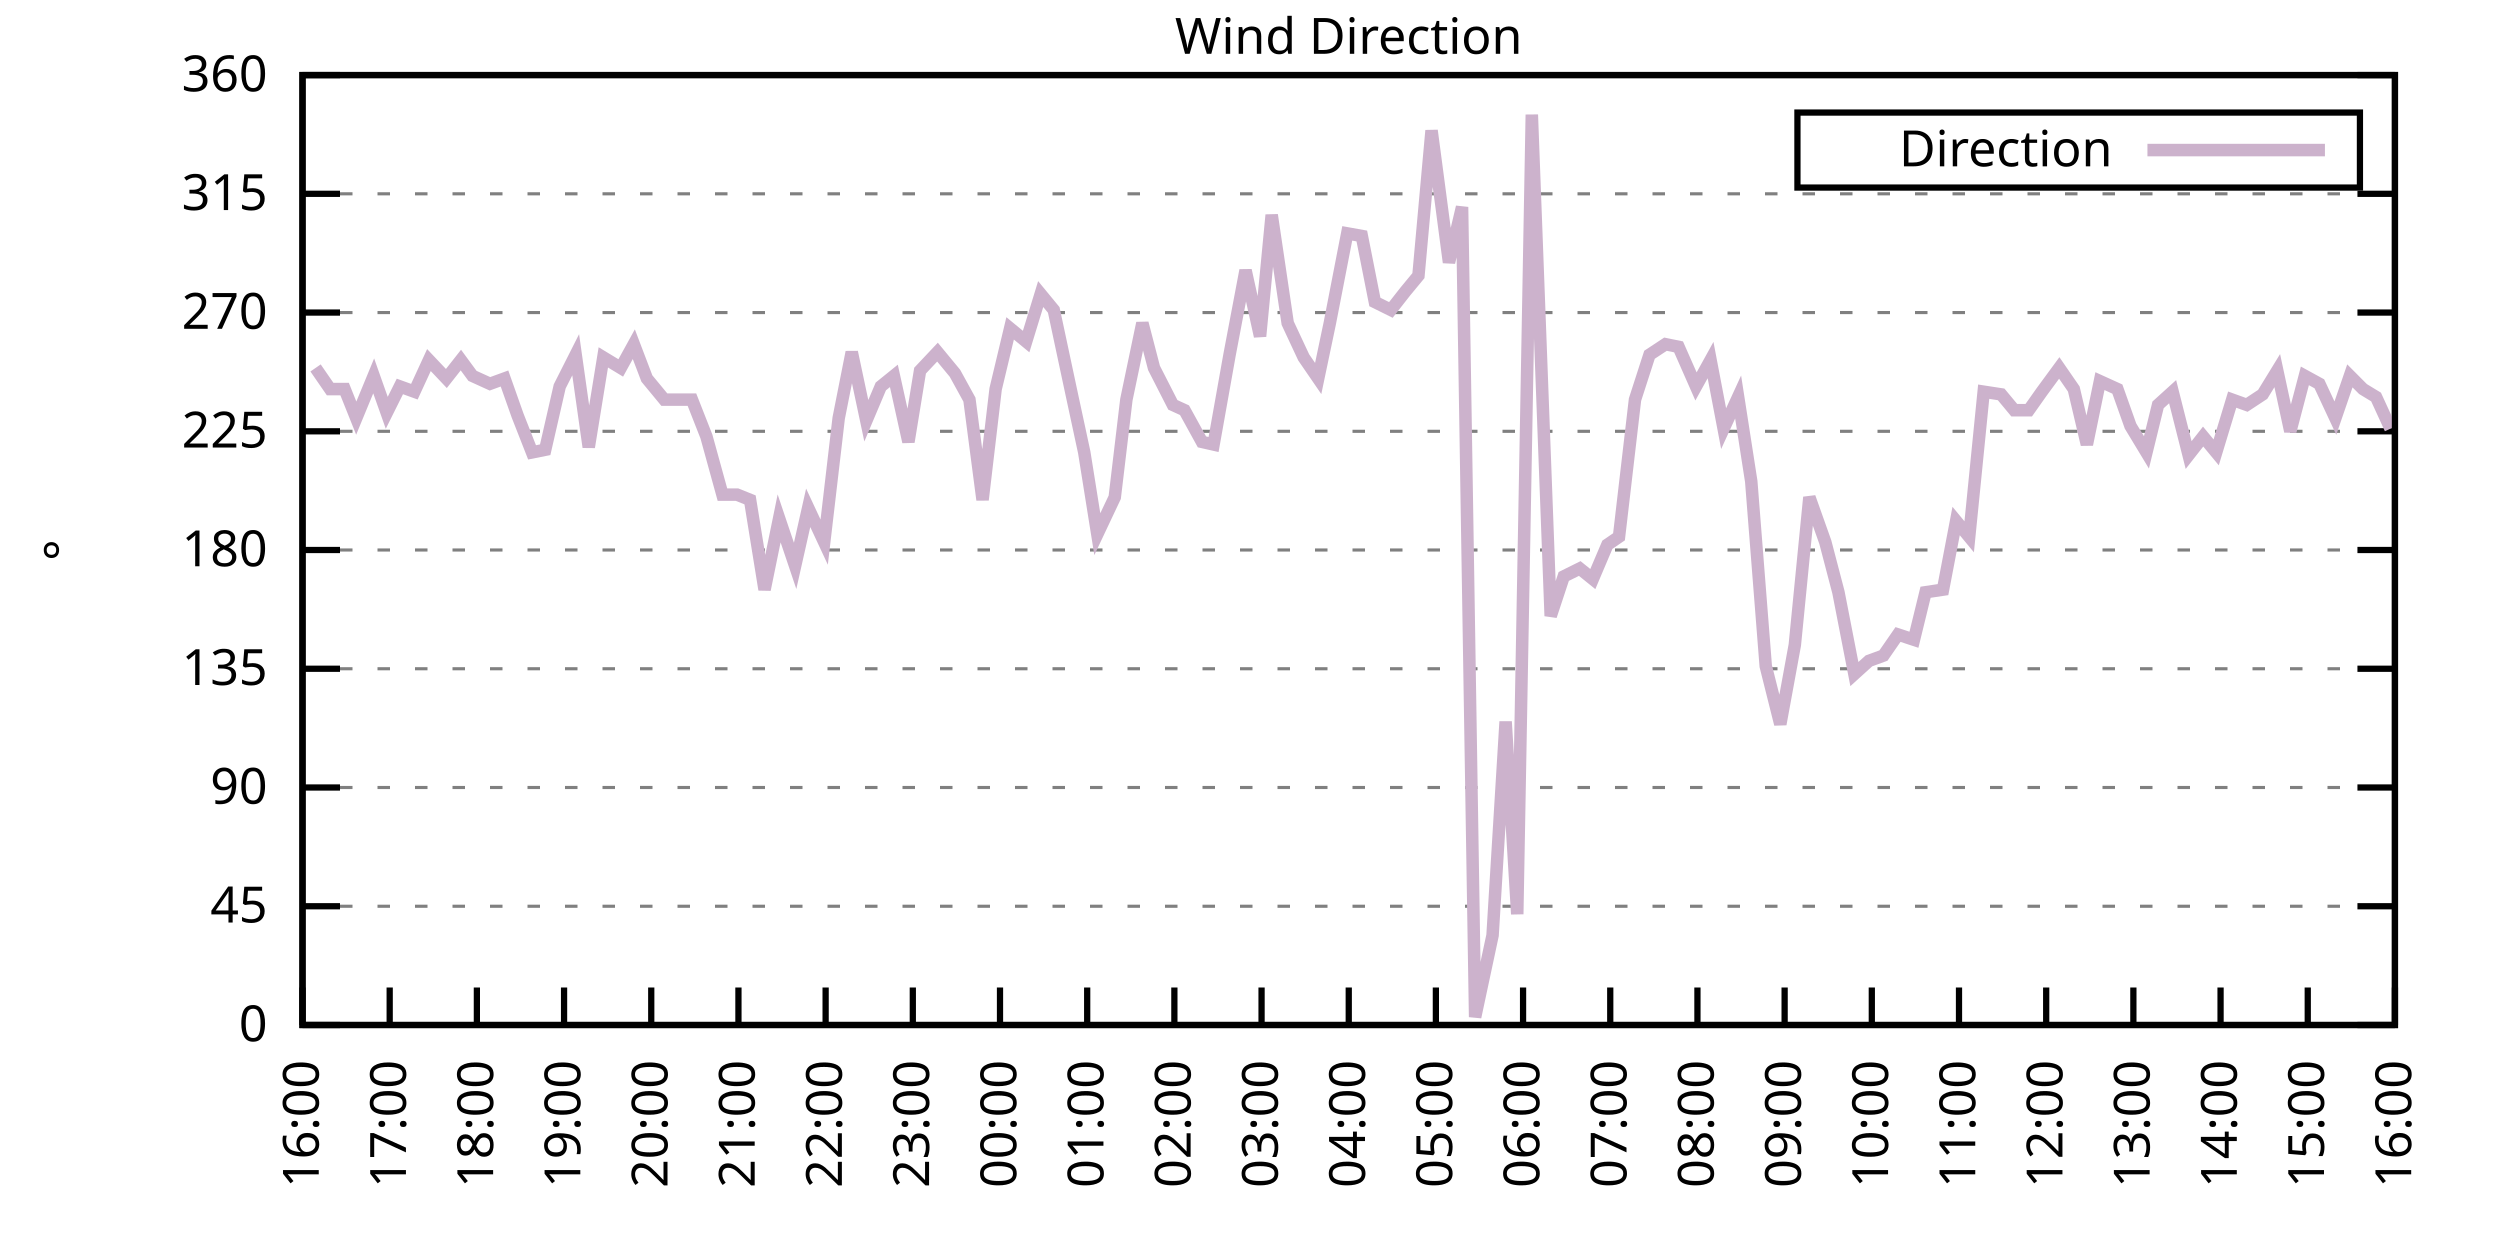
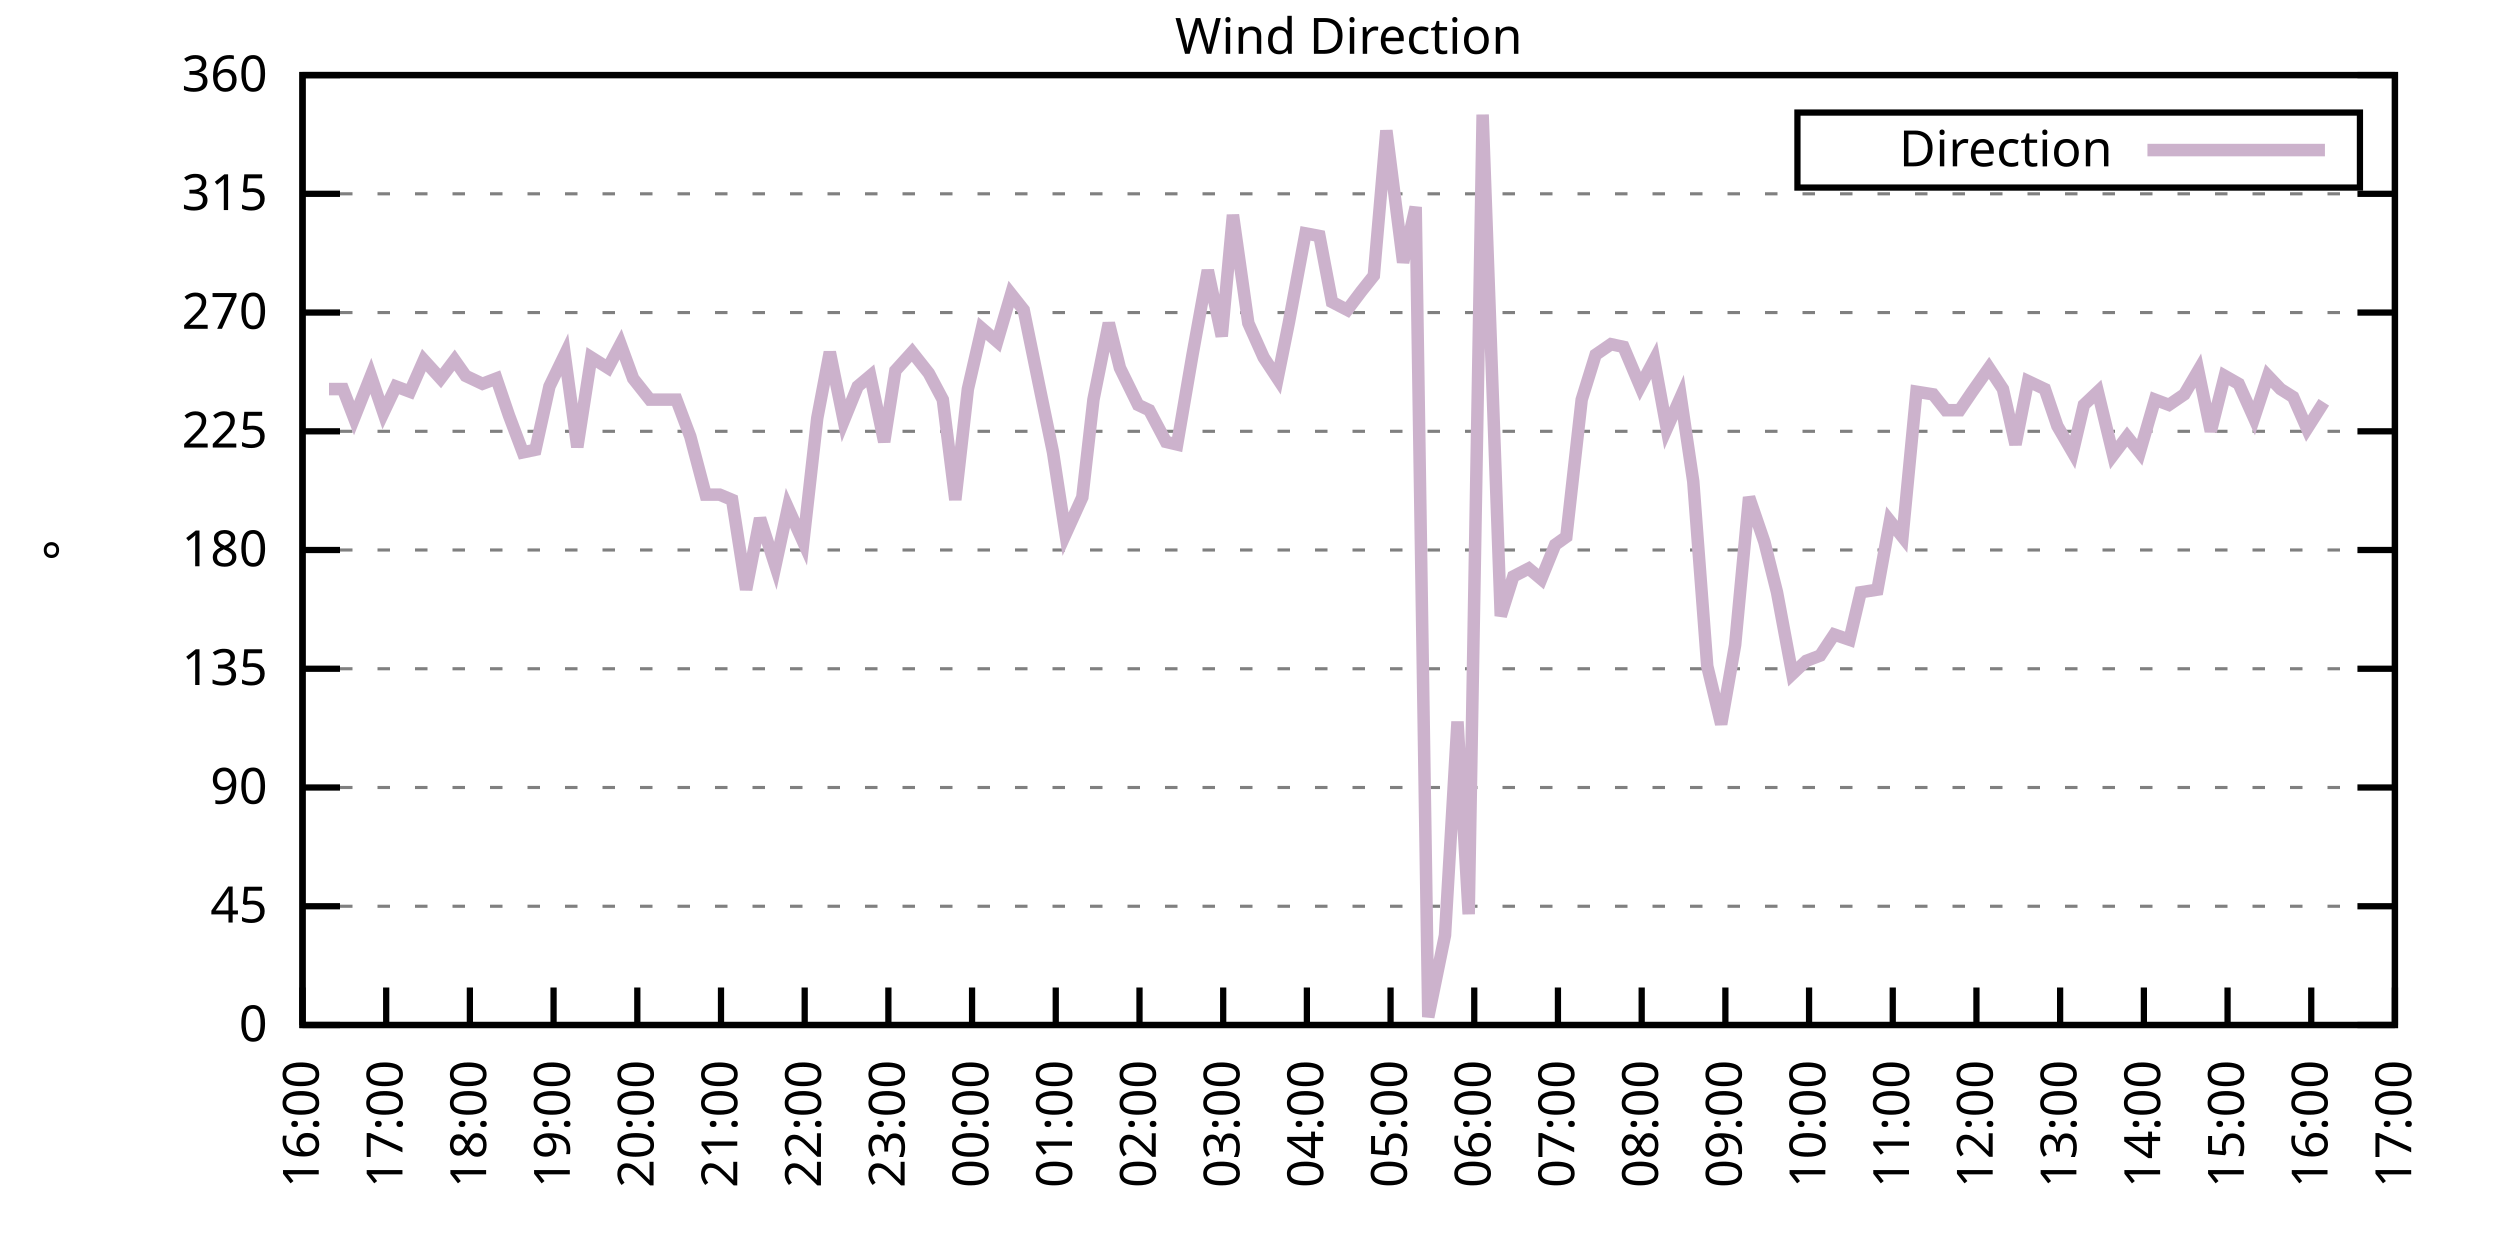
<svg xmlns="http://www.w3.org/2000/svg" xmlns:xlink="http://www.w3.org/1999/xlink" width="400" height="200" viewBox="0 0 400 200">
  <g id="gnuplot_canvas">
    <rect x="0" y="0" width="400" height="200" fill="none" />
    <defs>
      <circle id="gpDot" r="0.5" stroke-width="0.5" stroke="currentColor" />
      <path id="gpPt0" stroke-width="0.333" stroke="currentColor" d="M-1,0 h2 M0,-1 v2" />
      <path id="gpPt1" stroke-width="0.333" stroke="currentColor" d="M-1,-1 L1,1 M1,-1 L-1,1" />
      <path id="gpPt2" stroke-width="0.333" stroke="currentColor" d="M-1,0 L1,0 M0,-1 L0,1 M-1,-1 L1,1 M-1,1 L1,-1" />
      <rect id="gpPt3" stroke-width="0.333" stroke="currentColor" x="-1" y="-1" width="2" height="2" />
      <rect id="gpPt4" stroke-width="0.333" stroke="currentColor" fill="currentColor" x="-1" y="-1" width="2" height="2" />
      <circle id="gpPt5" stroke-width="0.333" stroke="currentColor" cx="0" cy="0" r="1" />
      <use xlink:href="#gpPt5" id="gpPt6" fill="currentColor" stroke="none" />
      <path id="gpPt7" stroke-width="0.333" stroke="currentColor" d="M0,-1.33 L-1.33,0.67 L1.33,0.67 z" />
      <use xlink:href="#gpPt7" id="gpPt8" fill="currentColor" stroke="none" />
      <use xlink:href="#gpPt7" id="gpPt9" stroke="currentColor" transform="rotate(180)" />
      <use xlink:href="#gpPt9" id="gpPt10" fill="currentColor" stroke="none" />
      <use xlink:href="#gpPt3" id="gpPt11" stroke="currentColor" transform="rotate(45)" />
      <use xlink:href="#gpPt11" id="gpPt12" fill="currentColor" stroke="none" />
      <path id="gpPt13" stroke-width="0.333" stroke="currentColor" d="M0,1.330 L1.265,0.411 L0.782,-1.067 L-0.782,-1.076 L-1.265,0.411 z" />
      <use xlink:href="#gpPt13" id="gpPt14" fill="currentColor" stroke="none" />
      <filter id="textbox" filterUnits="objectBoundingBox" x="0" y="0" height="1" width="1">
        <feFlood flood-color="white" flood-opacity="1" result="bgnd" />
        <feComposite in="SourceGraphic" in2="bgnd" operator="atop" />
      </filter>
      <filter id="greybox" filterUnits="objectBoundingBox" x="0" y="0" height="1" width="1">
        <feFlood flood-color="lightgrey" flood-opacity="1" result="grey" />
        <feComposite in="SourceGraphic" in2="grey" operator="atop" />
      </filter>
    </defs>
    <g fill="none" color="white" stroke="currentColor" stroke-width="1.00" stroke-linecap="butt" stroke-linejoin="miter">
</g>
    <g fill="none" color="black" stroke="currentColor" stroke-width="1.00" stroke-linecap="butt" stroke-linejoin="miter">
      <g stroke="none" shape-rendering="crispEdges">
        <polygon fill="rgb(255, 255, 255)" points="48.40,164.00 383.18,164.00 383.18,12.02 48.40,12.02 " />
      </g>
    </g>
    <g fill="none" color="black" stroke="currentColor" stroke-width="1.00" stroke-linecap="butt" stroke-linejoin="miter">
</g>
    <g fill="none" color="black" stroke="black" stroke-width="0.50" stroke-linecap="butt" stroke-linejoin="miter">
</g>
    <g fill="none" color="gray" stroke="currentColor" stroke-width="0.50" stroke-linecap="butt" stroke-linejoin="miter">
      <path stroke="gray" stroke-dasharray="2,4" class="gridline" d="M48.40,164.00 L383.19,164.00  " />
    </g>
    <g fill="none" color="gray" stroke="gray" stroke-width="1.00" stroke-linecap="butt" stroke-linejoin="miter">
</g>
    <g fill="none" color="black" stroke="currentColor" stroke-width="1.00" stroke-linecap="butt" stroke-linejoin="miter">
      <path stroke="black" d="M48.40,164.00 L54.40,164.00 M383.19,164.00 L377.19,164.00  " />
      <g transform="translate(42.80,166.60)" stroke="none" fill="black" font-family="Sans" font-size="8.00" text-anchor="end">
        <text>
          <tspan font-family="Sans"> 0</tspan>
        </text>
      </g>
    </g>
    <g fill="none" color="black" stroke="currentColor" stroke-width="1.00" stroke-linecap="butt" stroke-linejoin="miter">
</g>
    <g fill="none" color="black" stroke="black" stroke-width="0.50" stroke-linecap="butt" stroke-linejoin="miter">
</g>
    <g fill="none" color="gray" stroke="currentColor" stroke-width="0.50" stroke-linecap="butt" stroke-linejoin="miter">
      <path stroke="gray" stroke-dasharray="2,4" class="gridline" d="M48.40,145.00 L383.19,145.00  " />
    </g>
    <g fill="none" color="gray" stroke="gray" stroke-width="1.00" stroke-linecap="butt" stroke-linejoin="miter">
</g>
    <g fill="none" color="black" stroke="currentColor" stroke-width="1.00" stroke-linecap="butt" stroke-linejoin="miter">
      <path stroke="black" d="M48.40,145.00 L54.40,145.00 M383.19,145.00 L377.19,145.00  " />
      <g transform="translate(42.80,147.60)" stroke="none" fill="black" font-family="Sans" font-size="8.00" text-anchor="end">
        <text>
          <tspan font-family="Sans"> 45</tspan>
        </text>
      </g>
    </g>
    <g fill="none" color="black" stroke="currentColor" stroke-width="1.00" stroke-linecap="butt" stroke-linejoin="miter">
</g>
    <g fill="none" color="black" stroke="black" stroke-width="0.50" stroke-linecap="butt" stroke-linejoin="miter">
</g>
    <g fill="none" color="gray" stroke="currentColor" stroke-width="0.50" stroke-linecap="butt" stroke-linejoin="miter">
      <path stroke="gray" stroke-dasharray="2,4" class="gridline" d="M48.40,126.00 L383.19,126.00  " />
    </g>
    <g fill="none" color="gray" stroke="gray" stroke-width="1.00" stroke-linecap="butt" stroke-linejoin="miter">
</g>
    <g fill="none" color="black" stroke="currentColor" stroke-width="1.00" stroke-linecap="butt" stroke-linejoin="miter">
      <path stroke="black" d="M48.40,126.00 L54.40,126.00 M383.19,126.00 L377.19,126.00  " />
      <g transform="translate(42.80,128.60)" stroke="none" fill="black" font-family="Sans" font-size="8.00" text-anchor="end">
        <text>
          <tspan font-family="Sans"> 90</tspan>
        </text>
      </g>
    </g>
    <g fill="none" color="black" stroke="currentColor" stroke-width="1.00" stroke-linecap="butt" stroke-linejoin="miter">
</g>
    <g fill="none" color="black" stroke="black" stroke-width="0.50" stroke-linecap="butt" stroke-linejoin="miter">
</g>
    <g fill="none" color="gray" stroke="currentColor" stroke-width="0.50" stroke-linecap="butt" stroke-linejoin="miter">
      <path stroke="gray" stroke-dasharray="2,4" class="gridline" d="M48.40,107.00 L383.19,107.00  " />
    </g>
    <g fill="none" color="gray" stroke="gray" stroke-width="1.00" stroke-linecap="butt" stroke-linejoin="miter">
</g>
    <g fill="none" color="black" stroke="currentColor" stroke-width="1.00" stroke-linecap="butt" stroke-linejoin="miter">
      <path stroke="black" d="M48.40,107.00 L54.40,107.00 M383.19,107.00 L377.19,107.00  " />
      <g transform="translate(42.80,109.60)" stroke="none" fill="black" font-family="Sans" font-size="8.00" text-anchor="end">
        <text>
          <tspan font-family="Sans"> 135</tspan>
        </text>
      </g>
    </g>
    <g fill="none" color="black" stroke="currentColor" stroke-width="1.00" stroke-linecap="butt" stroke-linejoin="miter">
</g>
    <g fill="none" color="black" stroke="black" stroke-width="0.50" stroke-linecap="butt" stroke-linejoin="miter">
</g>
    <g fill="none" color="gray" stroke="currentColor" stroke-width="0.50" stroke-linecap="butt" stroke-linejoin="miter">
      <path stroke="gray" stroke-dasharray="2,4" class="gridline" d="M48.40,88.00 L383.19,88.00  " />
    </g>
    <g fill="none" color="gray" stroke="gray" stroke-width="1.00" stroke-linecap="butt" stroke-linejoin="miter">
</g>
    <g fill="none" color="black" stroke="currentColor" stroke-width="1.00" stroke-linecap="butt" stroke-linejoin="miter">
      <path stroke="black" d="M48.40,88.00 L54.40,88.00 M383.19,88.00 L377.19,88.00  " />
      <g transform="translate(42.80,90.60)" stroke="none" fill="black" font-family="Sans" font-size="8.00" text-anchor="end">
        <text>
          <tspan font-family="Sans"> 180</tspan>
        </text>
      </g>
    </g>
    <g fill="none" color="black" stroke="currentColor" stroke-width="1.00" stroke-linecap="butt" stroke-linejoin="miter">
</g>
    <g fill="none" color="black" stroke="black" stroke-width="0.50" stroke-linecap="butt" stroke-linejoin="miter">
</g>
    <g fill="none" color="gray" stroke="currentColor" stroke-width="0.50" stroke-linecap="butt" stroke-linejoin="miter">
      <path stroke="gray" stroke-dasharray="2,4" class="gridline" d="M48.40,69.01 L383.19,69.01  " />
    </g>
    <g fill="none" color="gray" stroke="gray" stroke-width="1.00" stroke-linecap="butt" stroke-linejoin="miter">
</g>
    <g fill="none" color="black" stroke="currentColor" stroke-width="1.00" stroke-linecap="butt" stroke-linejoin="miter">
      <path stroke="black" d="M48.40,69.01 L54.40,69.01 M383.19,69.01 L377.19,69.01  " />
      <g transform="translate(42.80,71.61)" stroke="none" fill="black" font-family="Sans" font-size="8.00" text-anchor="end">
        <text>
          <tspan font-family="Sans"> 225</tspan>
        </text>
      </g>
    </g>
    <g fill="none" color="black" stroke="currentColor" stroke-width="1.00" stroke-linecap="butt" stroke-linejoin="miter">
</g>
    <g fill="none" color="black" stroke="black" stroke-width="0.50" stroke-linecap="butt" stroke-linejoin="miter">
</g>
    <g fill="none" color="gray" stroke="currentColor" stroke-width="0.50" stroke-linecap="butt" stroke-linejoin="miter">
      <path stroke="gray" stroke-dasharray="2,4" class="gridline" d="M48.40,50.01 L383.19,50.01  " />
    </g>
    <g fill="none" color="gray" stroke="gray" stroke-width="1.00" stroke-linecap="butt" stroke-linejoin="miter">
</g>
    <g fill="none" color="black" stroke="currentColor" stroke-width="1.00" stroke-linecap="butt" stroke-linejoin="miter">
      <path stroke="black" d="M48.40,50.01 L54.40,50.01 M383.19,50.01 L377.19,50.01  " />
      <g transform="translate(42.80,52.61)" stroke="none" fill="black" font-family="Sans" font-size="8.00" text-anchor="end">
        <text>
          <tspan font-family="Sans"> 270</tspan>
        </text>
      </g>
    </g>
    <g fill="none" color="black" stroke="currentColor" stroke-width="1.00" stroke-linecap="butt" stroke-linejoin="miter">
</g>
    <g fill="none" color="black" stroke="black" stroke-width="0.50" stroke-linecap="butt" stroke-linejoin="miter">
</g>
    <g fill="none" color="gray" stroke="currentColor" stroke-width="0.50" stroke-linecap="butt" stroke-linejoin="miter">
      <path stroke="gray" stroke-dasharray="2,4" class="gridline" d="M48.40,31.01 L383.19,31.01  " />
    </g>
    <g fill="none" color="gray" stroke="gray" stroke-width="1.00" stroke-linecap="butt" stroke-linejoin="miter">
</g>
    <g fill="none" color="black" stroke="currentColor" stroke-width="1.00" stroke-linecap="butt" stroke-linejoin="miter">
      <path stroke="black" d="M48.40,31.01 L54.40,31.01 M383.19,31.01 L377.19,31.01  " />
      <g transform="translate(42.80,33.61)" stroke="none" fill="black" font-family="Sans" font-size="8.00" text-anchor="end">
        <text>
          <tspan font-family="Sans"> 315</tspan>
        </text>
      </g>
    </g>
    <g fill="none" color="black" stroke="currentColor" stroke-width="1.00" stroke-linecap="butt" stroke-linejoin="miter">
</g>
    <g fill="none" color="black" stroke="black" stroke-width="0.50" stroke-linecap="butt" stroke-linejoin="miter">
</g>
    <g fill="none" color="gray" stroke="currentColor" stroke-width="0.50" stroke-linecap="butt" stroke-linejoin="miter">
      <path stroke="gray" stroke-dasharray="2,4" class="gridline" d="M48.40,12.01 L383.19,12.01  " />
    </g>
    <g fill="none" color="gray" stroke="gray" stroke-width="1.00" stroke-linecap="butt" stroke-linejoin="miter">
</g>
    <g fill="none" color="black" stroke="currentColor" stroke-width="1.00" stroke-linecap="butt" stroke-linejoin="miter">
      <path stroke="black" d="M48.40,12.01 L54.40,12.01 M383.19,12.01 L377.19,12.01  " />
      <g transform="translate(42.80,14.61)" stroke="none" fill="black" font-family="Sans" font-size="8.00" text-anchor="end">
        <text>
          <tspan font-family="Sans"> 360</tspan>
        </text>
      </g>
    </g>
    <g fill="none" color="black" stroke="currentColor" stroke-width="1.00" stroke-linecap="butt" stroke-linejoin="miter">
      <path stroke="black" d="M48.40,164.00 L48.40,158.00  " />
      <g transform="translate(51.00,169.60) rotate(270.00)" stroke="none" fill="black" font-family="Sans" font-size="8.00" text-anchor="end">
        <text>
          <tspan font-family="Sans">16:00</tspan>
        </text>
      </g>
    </g>
    <g fill="none" color="black" stroke="currentColor" stroke-width="1.00" stroke-linecap="butt" stroke-linejoin="miter">
-       <path stroke="black" d="M62.35,164.00 L62.35,158.00  " />
-       <g transform="translate(64.95,169.60) rotate(270.00)" stroke="none" fill="black" font-family="Sans" font-size="8.00" text-anchor="end">
+       <path stroke="black" d="M61.79,164.00 L61.79,158.00  " />
+       <g transform="translate(64.39,169.60) rotate(270.00)" stroke="none" fill="black" font-family="Sans" font-size="8.00" text-anchor="end">
        <text>
          <tspan font-family="Sans">17:00</tspan>
        </text>
      </g>
    </g>
    <g fill="none" color="black" stroke="currentColor" stroke-width="1.00" stroke-linecap="butt" stroke-linejoin="miter">
-       <path stroke="black" d="M76.30,164.00 L76.30,158.00  " />
-       <g transform="translate(78.90,169.60) rotate(270.00)" stroke="none" fill="black" font-family="Sans" font-size="8.00" text-anchor="end">
+       <path stroke="black" d="M75.18,164.00 L75.18,158.00  " />
+       <g transform="translate(77.78,169.60) rotate(270.00)" stroke="none" fill="black" font-family="Sans" font-size="8.00" text-anchor="end">
        <text>
          <tspan font-family="Sans">18:00</tspan>
        </text>
      </g>
    </g>
    <g fill="none" color="black" stroke="currentColor" stroke-width="1.00" stroke-linecap="butt" stroke-linejoin="miter">
-       <path stroke="black" d="M90.25,164.00 L90.25,158.00  " />
-       <g transform="translate(92.85,169.60) rotate(270.00)" stroke="none" fill="black" font-family="Sans" font-size="8.00" text-anchor="end">
+       <path stroke="black" d="M88.57,164.00 L88.57,158.00  " />
+       <g transform="translate(91.17,169.60) rotate(270.00)" stroke="none" fill="black" font-family="Sans" font-size="8.00" text-anchor="end">
        <text>
          <tspan font-family="Sans">19:00</tspan>
        </text>
      </g>
    </g>
    <g fill="none" color="black" stroke="currentColor" stroke-width="1.00" stroke-linecap="butt" stroke-linejoin="miter">
-       <path stroke="black" d="M104.20,164.00 L104.20,158.00  " />
-       <g transform="translate(106.80,169.60) rotate(270.00)" stroke="none" fill="black" font-family="Sans" font-size="8.00" text-anchor="end">
+       <path stroke="black" d="M101.97,164.00 L101.97,158.00  " />
+       <g transform="translate(104.57,169.60) rotate(270.00)" stroke="none" fill="black" font-family="Sans" font-size="8.00" text-anchor="end">
        <text>
          <tspan font-family="Sans">20:00</tspan>
        </text>
      </g>
    </g>
    <g fill="none" color="black" stroke="currentColor" stroke-width="1.00" stroke-linecap="butt" stroke-linejoin="miter">
-       <path stroke="black" d="M118.15,164.00 L118.15,158.00  " />
-       <g transform="translate(120.75,169.60) rotate(270.00)" stroke="none" fill="black" font-family="Sans" font-size="8.00" text-anchor="end">
+       <path stroke="black" d="M115.36,164.00 L115.36,158.00  " />
+       <g transform="translate(117.96,169.60) rotate(270.00)" stroke="none" fill="black" font-family="Sans" font-size="8.00" text-anchor="end">
        <text>
          <tspan font-family="Sans">21:00</tspan>
        </text>
      </g>
    </g>
    <g fill="none" color="black" stroke="currentColor" stroke-width="1.00" stroke-linecap="butt" stroke-linejoin="miter">
-       <path stroke="black" d="M132.10,164.00 L132.10,158.00  " />
-       <g transform="translate(134.70,169.60) rotate(270.00)" stroke="none" fill="black" font-family="Sans" font-size="8.00" text-anchor="end">
+       <path stroke="black" d="M128.75,164.00 L128.75,158.00  " />
+       <g transform="translate(131.35,169.60) rotate(270.00)" stroke="none" fill="black" font-family="Sans" font-size="8.00" text-anchor="end">
        <text>
          <tspan font-family="Sans">22:00</tspan>
        </text>
      </g>
    </g>
    <g fill="none" color="black" stroke="currentColor" stroke-width="1.00" stroke-linecap="butt" stroke-linejoin="miter">
-       <path stroke="black" d="M146.05,164.00 L146.05,158.00  " />
-       <g transform="translate(148.65,169.60) rotate(270.00)" stroke="none" fill="black" font-family="Sans" font-size="8.00" text-anchor="end">
+       <path stroke="black" d="M142.14,164.00 L142.14,158.00  " />
+       <g transform="translate(144.74,169.60) rotate(270.00)" stroke="none" fill="black" font-family="Sans" font-size="8.00" text-anchor="end">
        <text>
          <tspan font-family="Sans">23:00</tspan>
        </text>
      </g>
    </g>
    <g fill="none" color="black" stroke="currentColor" stroke-width="1.00" stroke-linecap="butt" stroke-linejoin="miter">
-       <path stroke="black" d="M160.00,164.00 L160.00,158.00  " />
-       <g transform="translate(162.60,169.60) rotate(270.00)" stroke="none" fill="black" font-family="Sans" font-size="8.00" text-anchor="end">
+       <path stroke="black" d="M155.53,164.00 L155.53,158.00  " />
+       <g transform="translate(158.13,169.60) rotate(270.00)" stroke="none" fill="black" font-family="Sans" font-size="8.00" text-anchor="end">
        <text>
          <tspan font-family="Sans">00:00</tspan>
        </text>
      </g>
    </g>
    <g fill="none" color="black" stroke="currentColor" stroke-width="1.00" stroke-linecap="butt" stroke-linejoin="miter">
-       <path stroke="black" d="M173.95,164.00 L173.95,158.00  " />
-       <g transform="translate(176.55,169.60) rotate(270.00)" stroke="none" fill="black" font-family="Sans" font-size="8.00" text-anchor="end">
+       <path stroke="black" d="M168.92,164.00 L168.92,158.00  " />
+       <g transform="translate(171.52,169.60) rotate(270.00)" stroke="none" fill="black" font-family="Sans" font-size="8.00" text-anchor="end">
        <text>
          <tspan font-family="Sans">01:00</tspan>
        </text>
      </g>
    </g>
    <g fill="none" color="black" stroke="currentColor" stroke-width="1.00" stroke-linecap="butt" stroke-linejoin="miter">
-       <path stroke="black" d="M187.90,164.00 L187.90,158.00  " />
-       <g transform="translate(190.50,169.60) rotate(270.00)" stroke="none" fill="black" font-family="Sans" font-size="8.00" text-anchor="end">
+       <path stroke="black" d="M182.32,164.00 L182.32,158.00  " />
+       <g transform="translate(184.92,169.60) rotate(270.00)" stroke="none" fill="black" font-family="Sans" font-size="8.00" text-anchor="end">
        <text>
          <tspan font-family="Sans">02:00</tspan>
        </text>
      </g>
    </g>
    <g fill="none" color="black" stroke="currentColor" stroke-width="1.00" stroke-linecap="butt" stroke-linejoin="miter">
-       <path stroke="black" d="M201.85,164.00 L201.85,158.00  " />
-       <g transform="translate(204.45,169.60) rotate(270.00)" stroke="none" fill="black" font-family="Sans" font-size="8.00" text-anchor="end">
+       <path stroke="black" d="M195.71,164.00 L195.71,158.00  " />
+       <g transform="translate(198.31,169.60) rotate(270.00)" stroke="none" fill="black" font-family="Sans" font-size="8.00" text-anchor="end">
        <text>
          <tspan font-family="Sans">03:00</tspan>
        </text>
      </g>
    </g>
    <g fill="none" color="black" stroke="currentColor" stroke-width="1.00" stroke-linecap="butt" stroke-linejoin="miter">
-       <path stroke="black" d="M215.80,164.00 L215.80,158.00  " />
-       <g transform="translate(218.40,169.60) rotate(270.00)" stroke="none" fill="black" font-family="Sans" font-size="8.00" text-anchor="end">
+       <path stroke="black" d="M209.10,164.00 L209.10,158.00  " />
+       <g transform="translate(211.70,169.60) rotate(270.00)" stroke="none" fill="black" font-family="Sans" font-size="8.00" text-anchor="end">
        <text>
          <tspan font-family="Sans">04:00</tspan>
        </text>
      </g>
    </g>
    <g fill="none" color="black" stroke="currentColor" stroke-width="1.00" stroke-linecap="butt" stroke-linejoin="miter">
-       <path stroke="black" d="M229.74,164.00 L229.74,158.00  " />
-       <g transform="translate(232.34,169.60) rotate(270.00)" stroke="none" fill="black" font-family="Sans" font-size="8.00" text-anchor="end">
+       <path stroke="black" d="M222.49,164.00 L222.49,158.00  " />
+       <g transform="translate(225.09,169.60) rotate(270.00)" stroke="none" fill="black" font-family="Sans" font-size="8.00" text-anchor="end">
        <text>
          <tspan font-family="Sans">05:00</tspan>
        </text>
      </g>
    </g>
    <g fill="none" color="black" stroke="currentColor" stroke-width="1.00" stroke-linecap="butt" stroke-linejoin="miter">
-       <path stroke="black" d="M243.69,164.00 L243.69,158.00  " />
-       <g transform="translate(246.29,169.60) rotate(270.00)" stroke="none" fill="black" font-family="Sans" font-size="8.00" text-anchor="end">
+       <path stroke="black" d="M235.88,164.00 L235.88,158.00  " />
+       <g transform="translate(238.48,169.60) rotate(270.00)" stroke="none" fill="black" font-family="Sans" font-size="8.00" text-anchor="end">
        <text>
          <tspan font-family="Sans">06:00</tspan>
        </text>
      </g>
    </g>
    <g fill="none" color="black" stroke="currentColor" stroke-width="1.00" stroke-linecap="butt" stroke-linejoin="miter">
-       <path stroke="black" d="M257.64,164.00 L257.64,158.00  " />
-       <g transform="translate(260.24,169.60) rotate(270.00)" stroke="none" fill="black" font-family="Sans" font-size="8.00" text-anchor="end">
+       <path stroke="black" d="M249.27,164.00 L249.27,158.00  " />
+       <g transform="translate(251.87,169.60) rotate(270.00)" stroke="none" fill="black" font-family="Sans" font-size="8.00" text-anchor="end">
        <text>
          <tspan font-family="Sans">07:00</tspan>
        </text>
      </g>
    </g>
    <g fill="none" color="black" stroke="currentColor" stroke-width="1.00" stroke-linecap="butt" stroke-linejoin="miter">
-       <path stroke="black" d="M271.59,164.00 L271.59,158.00  " />
-       <g transform="translate(274.19,169.60) rotate(270.00)" stroke="none" fill="black" font-family="Sans" font-size="8.00" text-anchor="end">
+       <path stroke="black" d="M262.67,164.00 L262.67,158.00  " />
+       <g transform="translate(265.27,169.60) rotate(270.00)" stroke="none" fill="black" font-family="Sans" font-size="8.00" text-anchor="end">
        <text>
          <tspan font-family="Sans">08:00</tspan>
        </text>
      </g>
    </g>
    <g fill="none" color="black" stroke="currentColor" stroke-width="1.00" stroke-linecap="butt" stroke-linejoin="miter">
-       <path stroke="black" d="M285.54,164.00 L285.54,158.00  " />
-       <g transform="translate(288.14,169.60) rotate(270.00)" stroke="none" fill="black" font-family="Sans" font-size="8.00" text-anchor="end">
+       <path stroke="black" d="M276.06,164.00 L276.06,158.00  " />
+       <g transform="translate(278.66,169.60) rotate(270.00)" stroke="none" fill="black" font-family="Sans" font-size="8.00" text-anchor="end">
        <text>
          <tspan font-family="Sans">09:00</tspan>
        </text>
      </g>
    </g>
    <g fill="none" color="black" stroke="currentColor" stroke-width="1.00" stroke-linecap="butt" stroke-linejoin="miter">
-       <path stroke="black" d="M299.49,164.00 L299.49,158.00  " />
-       <g transform="translate(302.09,169.60) rotate(270.00)" stroke="none" fill="black" font-family="Sans" font-size="8.00" text-anchor="end">
+       <path stroke="black" d="M289.45,164.00 L289.45,158.00  " />
+       <g transform="translate(292.05,169.60) rotate(270.00)" stroke="none" fill="black" font-family="Sans" font-size="8.00" text-anchor="end">
        <text>
          <tspan font-family="Sans">10:00</tspan>
        </text>
      </g>
    </g>
    <g fill="none" color="black" stroke="currentColor" stroke-width="1.00" stroke-linecap="butt" stroke-linejoin="miter">
-       <path stroke="black" d="M313.44,164.00 L313.44,158.00  " />
-       <g transform="translate(316.04,169.60) rotate(270.00)" stroke="none" fill="black" font-family="Sans" font-size="8.00" text-anchor="end">
+       <path stroke="black" d="M302.84,164.00 L302.84,158.00  " />
+       <g transform="translate(305.44,169.60) rotate(270.00)" stroke="none" fill="black" font-family="Sans" font-size="8.00" text-anchor="end">
        <text>
          <tspan font-family="Sans">11:00</tspan>
        </text>
      </g>
    </g>
    <g fill="none" color="black" stroke="currentColor" stroke-width="1.00" stroke-linecap="butt" stroke-linejoin="miter">
-       <path stroke="black" d="M327.39,164.00 L327.39,158.00  " />
-       <g transform="translate(329.99,169.60) rotate(270.00)" stroke="none" fill="black" font-family="Sans" font-size="8.00" text-anchor="end">
+       <path stroke="black" d="M316.23,164.00 L316.23,158.00  " />
+       <g transform="translate(318.83,169.60) rotate(270.00)" stroke="none" fill="black" font-family="Sans" font-size="8.00" text-anchor="end">
        <text>
          <tspan font-family="Sans">12:00</tspan>
        </text>
      </g>
    </g>
    <g fill="none" color="black" stroke="currentColor" stroke-width="1.00" stroke-linecap="butt" stroke-linejoin="miter">
-       <path stroke="black" d="M341.34,164.00 L341.34,158.00  " />
-       <g transform="translate(343.94,169.60) rotate(270.00)" stroke="none" fill="black" font-family="Sans" font-size="8.00" text-anchor="end">
+       <path stroke="black" d="M329.62,164.00 L329.62,158.00  " />
+       <g transform="translate(332.22,169.60) rotate(270.00)" stroke="none" fill="black" font-family="Sans" font-size="8.00" text-anchor="end">
        <text>
          <tspan font-family="Sans">13:00</tspan>
        </text>
      </g>
    </g>
    <g fill="none" color="black" stroke="currentColor" stroke-width="1.00" stroke-linecap="butt" stroke-linejoin="miter">
-       <path stroke="black" d="M355.29,164.00 L355.29,158.00  " />
-       <g transform="translate(357.89,169.60) rotate(270.00)" stroke="none" fill="black" font-family="Sans" font-size="8.00" text-anchor="end">
+       <path stroke="black" d="M343.02,164.00 L343.02,158.00  " />
+       <g transform="translate(345.62,169.60) rotate(270.00)" stroke="none" fill="black" font-family="Sans" font-size="8.00" text-anchor="end">
        <text>
          <tspan font-family="Sans">14:00</tspan>
        </text>
      </g>
    </g>
    <g fill="none" color="black" stroke="currentColor" stroke-width="1.00" stroke-linecap="butt" stroke-linejoin="miter">
-       <path stroke="black" d="M369.24,164.00 L369.24,158.00  " />
-       <g transform="translate(371.84,169.60) rotate(270.00)" stroke="none" fill="black" font-family="Sans" font-size="8.00" text-anchor="end">
+       <path stroke="black" d="M356.41,164.00 L356.41,158.00  " />
+       <g transform="translate(359.01,169.60) rotate(270.00)" stroke="none" fill="black" font-family="Sans" font-size="8.00" text-anchor="end">
        <text>
          <tspan font-family="Sans">15:00</tspan>
+         </text>
+       </g>
+     </g>
+     <g fill="none" color="black" stroke="currentColor" stroke-width="1.00" stroke-linecap="butt" stroke-linejoin="miter">
+       <path stroke="black" d="M369.80,164.00 L369.80,158.00  " />
+       <g transform="translate(372.40,169.60) rotate(270.00)" stroke="none" fill="black" font-family="Sans" font-size="8.00" text-anchor="end">
+         <text>
+           <tspan font-family="Sans">16:00</tspan>
        </text>
      </g>
    </g>
    <g fill="none" color="black" stroke="currentColor" stroke-width="1.00" stroke-linecap="butt" stroke-linejoin="miter">
      <path stroke="black" d="M383.19,164.00 L383.19,158.00  " />
      <g transform="translate(385.79,169.60) rotate(270.00)" stroke="none" fill="black" font-family="Sans" font-size="8.00" text-anchor="end">
        <text>
-           <tspan font-family="Sans">16:00</tspan>
+           <tspan font-family="Sans">17:00</tspan>
        </text>
      </g>
    </g>
    <g fill="none" color="black" stroke="currentColor" stroke-width="1.00" stroke-linecap="butt" stroke-linejoin="miter">
</g>
    <g fill="none" color="black" stroke="currentColor" stroke-width="1.00" stroke-linecap="butt" stroke-linejoin="miter">
      <path stroke="black" d="M48.40,12.01 L48.40,164.00 L383.19,164.00 L383.19,12.01 L48.40,12.01 Z  " />
    </g>
    <g fill="none" color="black" stroke="currentColor" stroke-width="1.00" stroke-linecap="butt" stroke-linejoin="miter">
</g>
    <g fill="none" color="black" stroke="currentColor" stroke-width="1.00" stroke-linecap="butt" stroke-linejoin="miter">
      <path stroke="black" d="M287.59,30.01 L287.59,18.01 L377.59,18.01 L377.59,30.01 L287.59,30.01 Z  " />
    </g>
    <g id="Wind_direction_plot_1">
      <g fill="none" color="white" stroke="black" stroke-width="2.00" stroke-linecap="butt" stroke-linejoin="miter">
</g>
      <g fill="none" color="black" stroke="currentColor" stroke-width="2.00" stroke-linecap="butt" stroke-linejoin="miter">
        <g transform="translate(337.99,26.61)" stroke="none" fill="black" font-family="Sans" font-size="8.00" text-anchor="end">
          <text>
            <tspan font-family="Sans">Direction</tspan>
          </text>
        </g>
      </g>
      <g fill="none" color="black" stroke="currentColor" stroke-width="2.00" stroke-linecap="butt" stroke-linejoin="miter">
-         <path stroke="rgb(204, 178, 204)" d="M343.59,24.01 L371.99,24.01 M50.49,58.87 L52.82,62.25 L55.14,62.25 L57.00,66.90 L59.79,60.14 L61.88,66.05   L63.98,61.83 L66.30,62.67 L68.63,57.61 L71.42,60.56 L73.74,57.61 L75.60,60.14 L78.39,61.41 L80.72,60.56   L82.81,66.47 L85.13,72.38 L87.23,71.96 L89.55,61.83 L92.11,56.76 L94.20,71.54 L96.53,57.18 L99.32,58.87   L101.41,55.07 L103.50,60.56 L106.29,63.94 L108.38,63.94 L110.71,63.94 L113.03,69.85 L115.59,79.14 L117.92,79.14   L120.01,79.98 L122.33,94.34 L124.66,82.94 L127.22,90.54 L129.31,81.25 L131.87,86.74 L134.19,66.90 L136.28,56.34   L138.61,67.32 L140.93,61.83 L143.02,60.14 L145.35,70.70 L147.21,59.30 L150.00,56.34 L152.79,59.72 L155.11,63.94   L157.21,79.98 L159.30,62.25 L161.62,52.54 L164.18,54.65 L166.51,47.05 L168.60,49.59 L171.39,62.67 L173.48,72.38   L175.57,85.47 L178.36,79.56 L180.22,63.94 L182.78,51.70 L184.64,58.87 L187.66,64.78 L189.52,65.63 L192.31,70.70   L194.17,71.12 L196.73,56.76 L199.29,43.25 L201.61,53.81 L203.47,34.39 L206.03,51.70 L208.59,57.18 L210.91,60.56   L212.77,51.70 L215.56,37.34 L217.89,37.76 L219.98,48.32 L222.54,49.59 L224.86,46.63 L226.95,44.10 L229.05,20.88   L231.84,41.99 L233.93,33.12 L236.02,162.73 L238.81,149.65 L240.90,115.45 L242.76,146.27 L245.09,18.34 L248.11,98.56   L250.20,92.23 L252.76,90.96 L254.85,92.65 L257.18,87.16 L259.04,85.89 L261.60,63.94 L263.92,56.76 L266.48,55.07   L268.57,55.50 L271.36,61.83 L273.69,57.61 L275.78,68.58 L278.10,63.52 L280.20,77.03 L282.52,106.58 L284.85,115.87   L287.17,103.20 L289.50,79.56 L292.05,86.74 L294.15,94.76 L296.70,107.85 L299.03,105.74 L301.35,104.89 L303.68,101.52   L306.23,102.36 L308.09,94.76 L310.88,94.34 L312.98,83.36 L315.07,85.89 L317.39,62.67 L320.18,63.10 L322.28,65.63   L324.60,65.63 L326.69,62.67 L329.48,58.87 L331.81,62.25 L333.90,71.12 L335.99,60.98 L338.78,62.25 L340.88,68.16   L343.43,72.38 L345.29,64.78 L347.62,62.67 L350.18,72.81 L352.50,69.85 L354.59,72.38 L357.15,63.94 L359.48,64.78   L362.03,63.10 L364.36,59.30 L366.45,69.01 L368.78,60.14 L371.10,61.41 L373.66,66.90 L375.98,60.14 L378.08,62.25   L380.17,63.52 L382.49,68.58  " />
+         <path stroke="rgb(204, 178, 204)" d="M343.59,24.01 L371.99,24.01 M52.64,62.25 L54.87,62.25 L56.66,66.90 L59.34,60.14 L61.35,66.05 L63.35,61.83   L65.59,62.67 L67.82,57.61 L70.50,60.56 L72.73,57.61 L74.51,60.14 L77.19,61.41 L79.42,60.56 L81.43,66.47   L83.66,72.38 L85.67,71.96 L87.91,61.83 L90.36,56.76 L92.37,71.54 L94.60,57.18 L97.28,58.87 L99.29,55.07   L101.30,60.56 L103.98,63.94 L105.98,63.94 L108.22,63.94 L110.45,69.85 L112.90,79.14 L115.13,79.14 L117.14,79.98   L119.38,94.34 L121.61,82.94 L124.06,90.54 L126.07,81.25 L128.53,86.74 L130.76,66.90 L132.77,56.34 L135.00,67.32   L137.23,61.83 L139.24,60.14 L141.47,70.70 L143.26,59.30 L145.94,56.34 L148.61,59.72 L150.85,63.94 L152.85,79.98   L154.86,62.25 L157.10,52.54 L159.55,54.65 L161.78,47.05 L163.79,49.59 L166.47,62.67 L168.48,72.38 L170.49,85.47   L173.17,79.56 L174.95,63.94 L177.41,51.70 L179.19,58.87 L182.09,64.78 L183.88,65.63 L186.56,70.70 L188.34,71.12   L190.80,56.76 L193.25,43.25 L195.48,53.81 L197.27,34.39 L199.73,51.70 L202.18,57.18 L204.41,60.56 L206.20,51.70   L208.88,37.34 L211.11,37.76 L213.12,48.32 L215.57,49.59 L217.80,46.63 L219.81,44.10 L221.82,20.88 L224.50,41.99   L226.51,33.12 L228.52,162.73 L231.20,149.65 L233.20,115.45 L234.99,146.27 L237.22,18.34 L240.12,98.56 L242.13,92.23   L244.59,90.96 L246.60,92.65 L248.83,87.16 L250.61,85.89 L253.07,63.94 L255.30,56.76 L257.76,55.07 L259.76,55.50   L262.44,61.83 L264.67,57.61 L266.68,68.58 L268.92,63.52 L270.92,77.03 L273.16,106.58 L275.39,115.87 L277.62,103.20   L279.85,79.56 L282.31,86.74 L284.32,94.76 L286.77,107.85 L289.00,105.74 L291.23,104.89 L293.47,101.52 L295.92,102.36   L297.71,94.76 L300.39,94.34 L302.39,83.36 L304.40,85.89 L306.63,62.67 L309.31,63.10 L311.32,65.63 L313.55,65.63   L315.56,62.67 L318.24,58.87 L320.47,62.25 L322.48,71.12 L324.49,60.98 L327.17,62.25 L329.18,68.16 L331.63,72.38   L333.42,64.78 L335.65,62.67 L338.10,72.81 L340.34,69.85 L342.35,72.38 L344.80,63.94 L347.03,64.78 L349.49,63.10   L351.72,59.30 L353.73,69.01 L355.96,60.14 L358.19,61.41 L360.65,66.90 L362.88,60.14 L364.89,62.25 L366.90,63.52   L369.13,68.58 L371.81,64.36  " />
      </g>
    </g>
    <g fill="none" color="black" stroke="currentColor" stroke-width="2.00" stroke-linecap="butt" stroke-linejoin="miter">
</g>
    <g fill="none" color="black" stroke="black" stroke-width="1.00" stroke-linecap="butt" stroke-linejoin="miter">
</g>
    <g fill="none" color="black" stroke="currentColor" stroke-width="1.00" stroke-linecap="butt" stroke-linejoin="miter">
      <path stroke="black" d="M48.40,12.01 L48.40,164.00 L383.19,164.00 L383.19,12.01 L48.40,12.01 Z  " />
      <g transform="translate(12.80,88.01) rotate(270.00)" stroke="none" fill="black" font-family="Sans" font-size="8.00" text-anchor="middle">
        <text>
          <tspan font-family="Sans">°</tspan>
        </text>
      </g>
    </g>
    <g fill="none" color="black" stroke="currentColor" stroke-width="1.00" stroke-linecap="butt" stroke-linejoin="miter">
</g>
    <g fill="none" color="black" stroke="currentColor" stroke-width="1.00" stroke-linecap="butt" stroke-linejoin="miter">
      <g transform="translate(215.79,8.61)" stroke="none" fill="black" font-family="Sans" font-size="8.00" text-anchor="middle">
        <text>
          <tspan font-family="Sans">Wind Direction</tspan>
        </text>
      </g>
    </g>
    <g fill="none" color="black" stroke="currentColor" stroke-width="1.00" stroke-linecap="butt" stroke-linejoin="miter">
</g>
  </g>
</svg>
